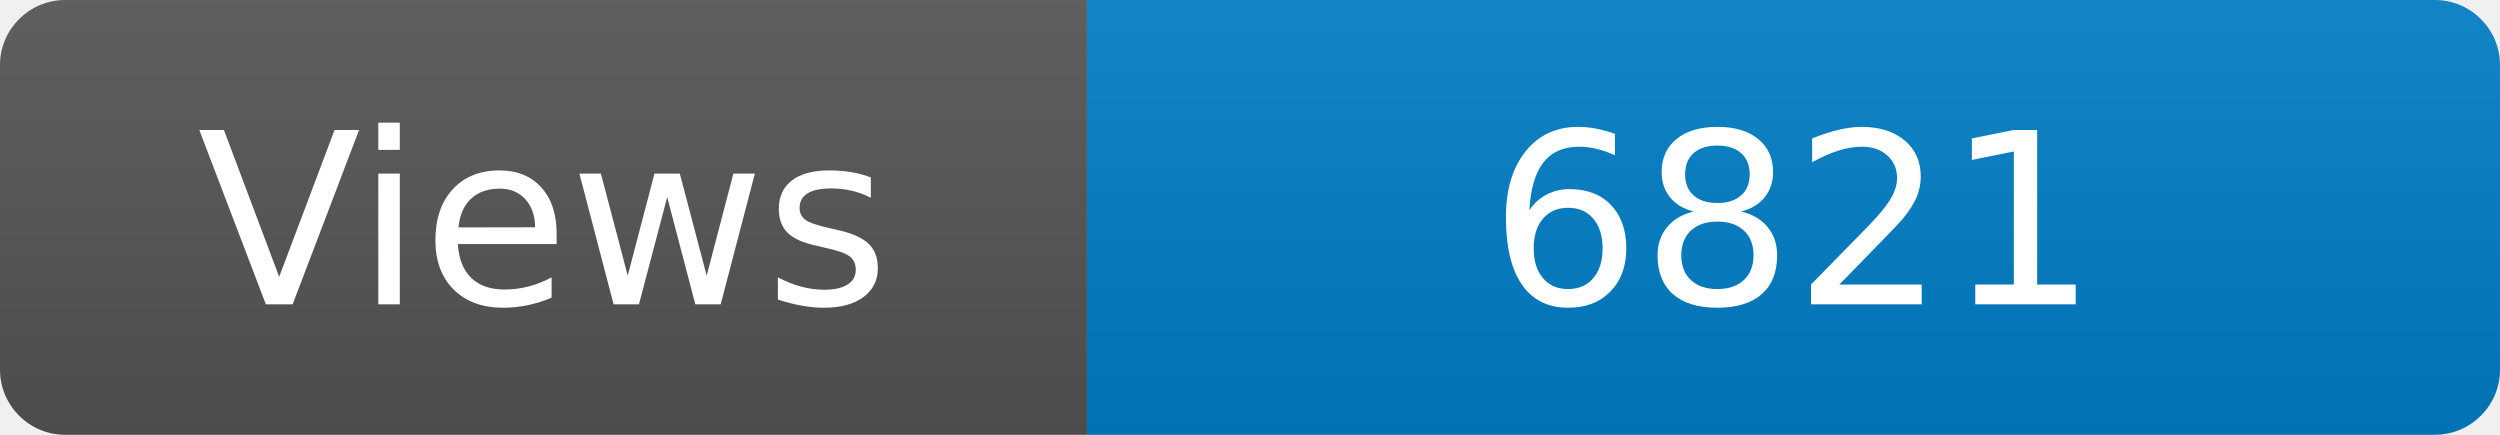
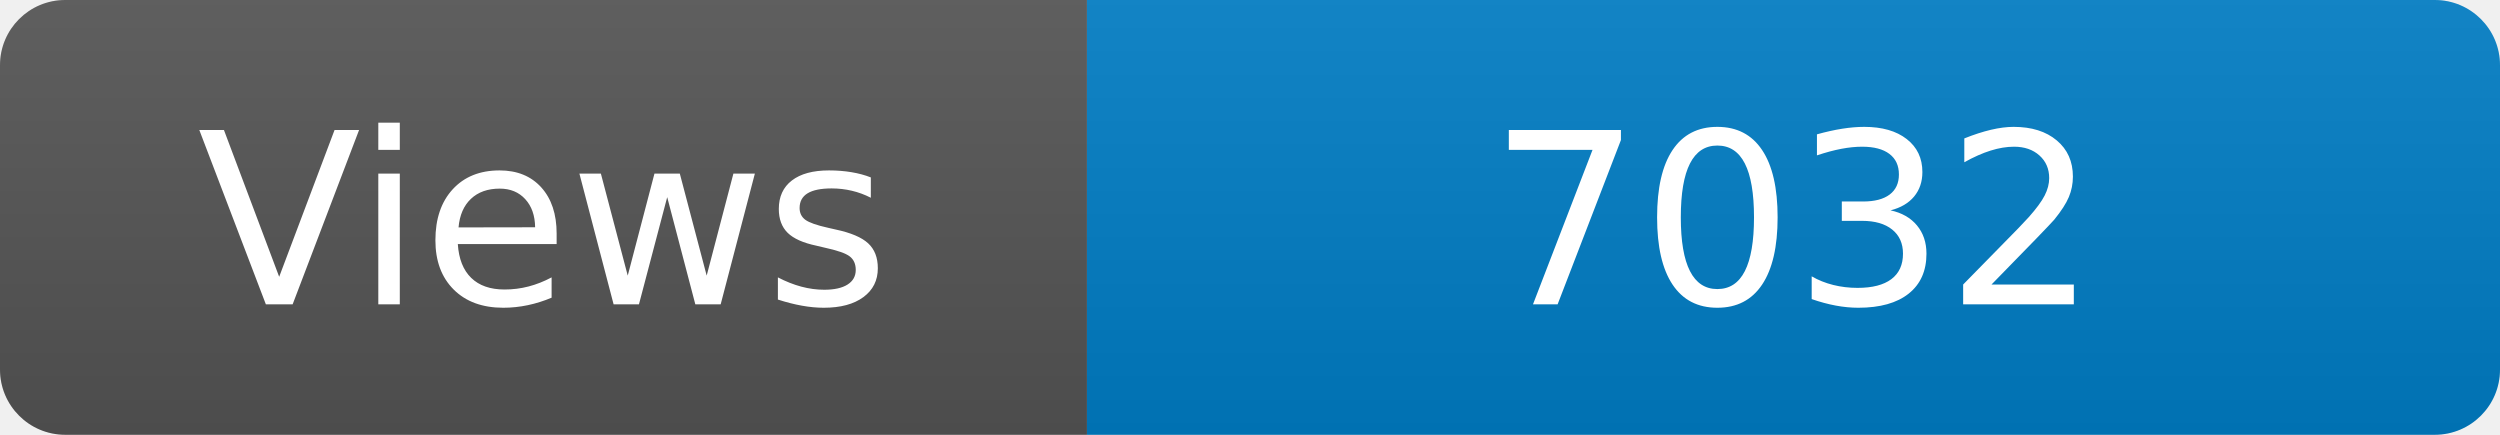
<svg xmlns="http://www.w3.org/2000/svg" width="115" height="20" role="img" aria-label="Maintained?: yes">
  <linearGradient id="s" x2="0" y2="100%">
    <stop offset="0" stop-color="#bbb" stop-opacity=".1" />
    <stop offset="1" stop-opacity=".1" />
  </linearGradient>
  <clipPath id="r">
    <rect width="115" height="20" rx="3" fill="#fff" />
  </clipPath>
  <g clip-path="url(#r)">
    <rect width="50" height="20" fill="#555" />
    <rect x="50" width="160" height="20" fill="#007ec6" />
    <rect width="115" height="20" fill="url(#s)" />
  </g>
  <g fill="#fff" text-anchor="middle" font-family="Verdana,Geneva,DejaVu Sans,sans-serif" font-size="110">
    <text x="250" y="140" transform="scale(.1)" fill="#fff">Views</text>
-     <text x="825" y="140" transform="scale(.1)" fill="#fff">6821</text>
+     <text x="825" y="140" transform="scale(.1)" fill="#fff">7032</text>
  </g>
</svg>
